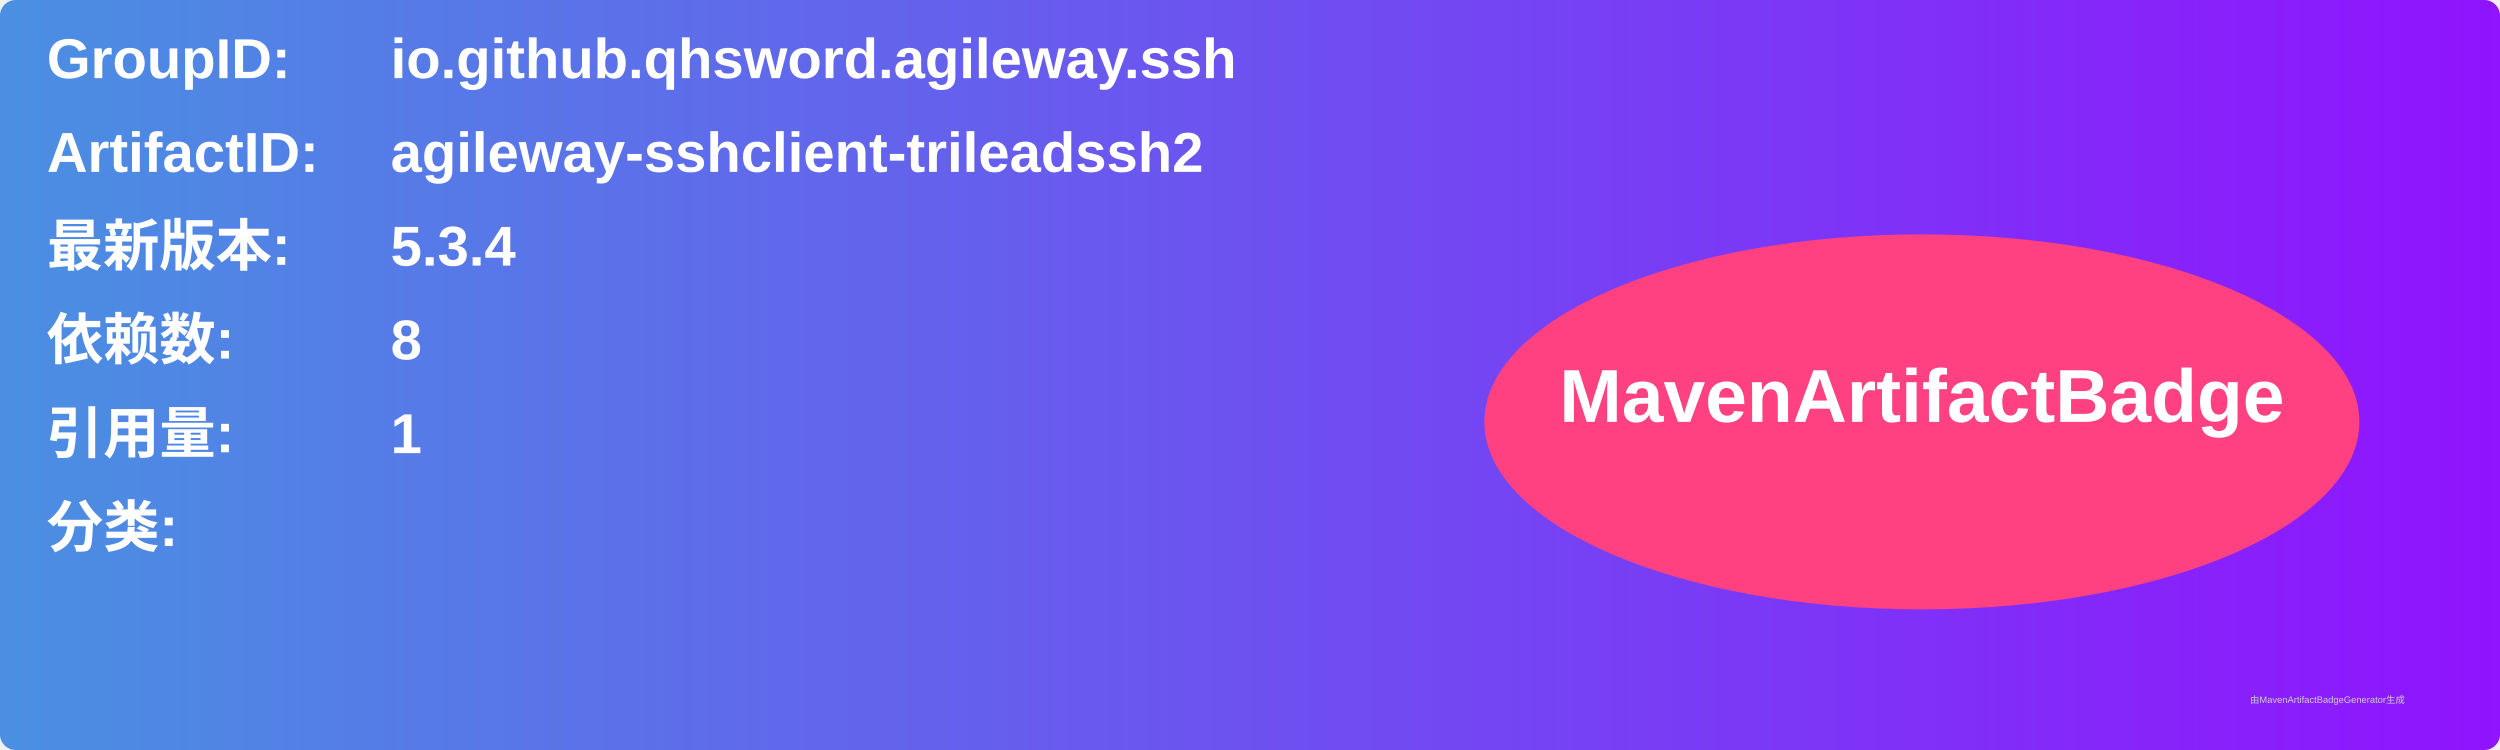
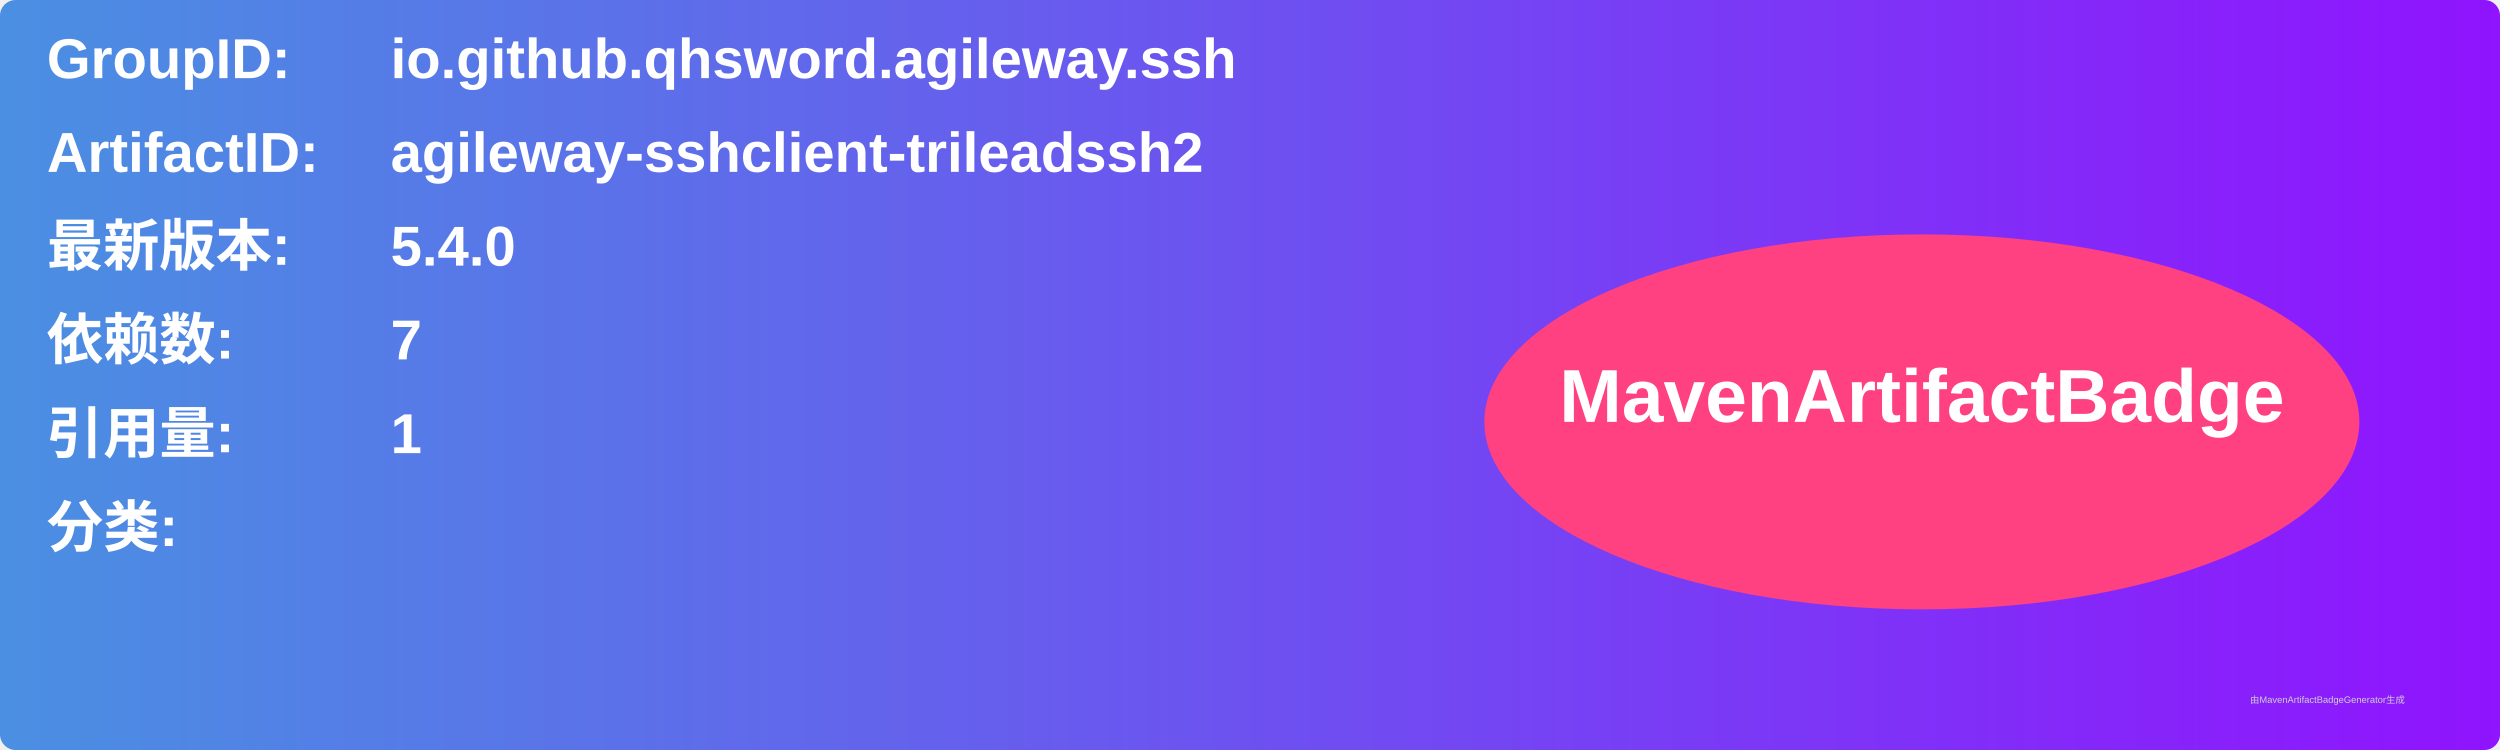
<svg xmlns="http://www.w3.org/2000/svg" width="800" height="240" viewBox="0 0 800 240">
  <linearGradient id="grad" x1="0%" y1="0%" x2="100%" y2="0%">
    <stop offset="0%" stop-color="#4a90e2" />
    <stop offset="100%" stop-color="#9013fe" />
  </linearGradient>
  <rect width="100%" height="100%" rx="5" ry="5" fill="url(#grad)" />
  <g transform="translate(15, 15)">
    <text x="0" y="10" font-family="Arial" font-size="18" fill="white" font-weight="bold" width="260">GroupID:</text>
    <text x="110" y="10" font-family="Arial" font-size="18" fill="white" font-weight="bold" width="460">io.github.qhsword.agileway.ssh</text>
    <text x="0" y="40" font-family="Arial" font-size="18" fill="white" font-weight="bold" width="260">ArtifactID:</text>
    <text x="110" y="40" font-family="Arial" font-size="18" fill="white" font-weight="bold" width="460">agileway-sshclient-trileadssh2</text>
    <text x="0" y="70" font-family="Arial" font-size="18" fill="white" font-weight="bold">最新版本:</text>
    <text x="110" y="70" font-family="Arial" font-size="18" fill="white" font-weight="bold">
-       <tspan font-weight="bold">5.3.4</tspan>
+       <tspan font-weight="bold">5.4.0</tspan>
    </text>
    <text x="0" y="100" font-family="Arial" font-size="18" fill="white" font-weight="bold">依赖数: </text>
    <text x="110" y="100" font-family="Arial" font-size="18" fill="white">
-       <tspan font-weight="bold">8</tspan>
+       <tspan font-weight="bold">7</tspan>
    </text>
    <text x="0" y="130" font-family="Arial" font-size="18" fill="white" font-weight="bold">引用量: </text>
    <text x="110" y="130" font-family="Arial" font-size="18" fill="white">
      <tspan font-weight="bold">1</tspan>
    </text>
    <text x="0" y="160" font-family="Arial" font-size="18" fill="white" font-weight="bold">分类:</text>
    <text x="10" y="190" font-family="Arial" font-size="10" fill="white">
      <tspan font-weight="bold" />
    </text>
    <ellipse cx="600" cy="120" rx="140" ry="60" fill="#ff4081" />
    <text x="600" y="120" text-anchor="middle" font-family="Arial" font-size="24" fill="white" font-weight="bold">MavenArtifactBadge</text>
  </g>
  <text x="720" y="225" font-family="Arial" font-size="3" fill="#d0d0d0">由MavenArtifactBadgeGenerator生成</text>
</svg>
